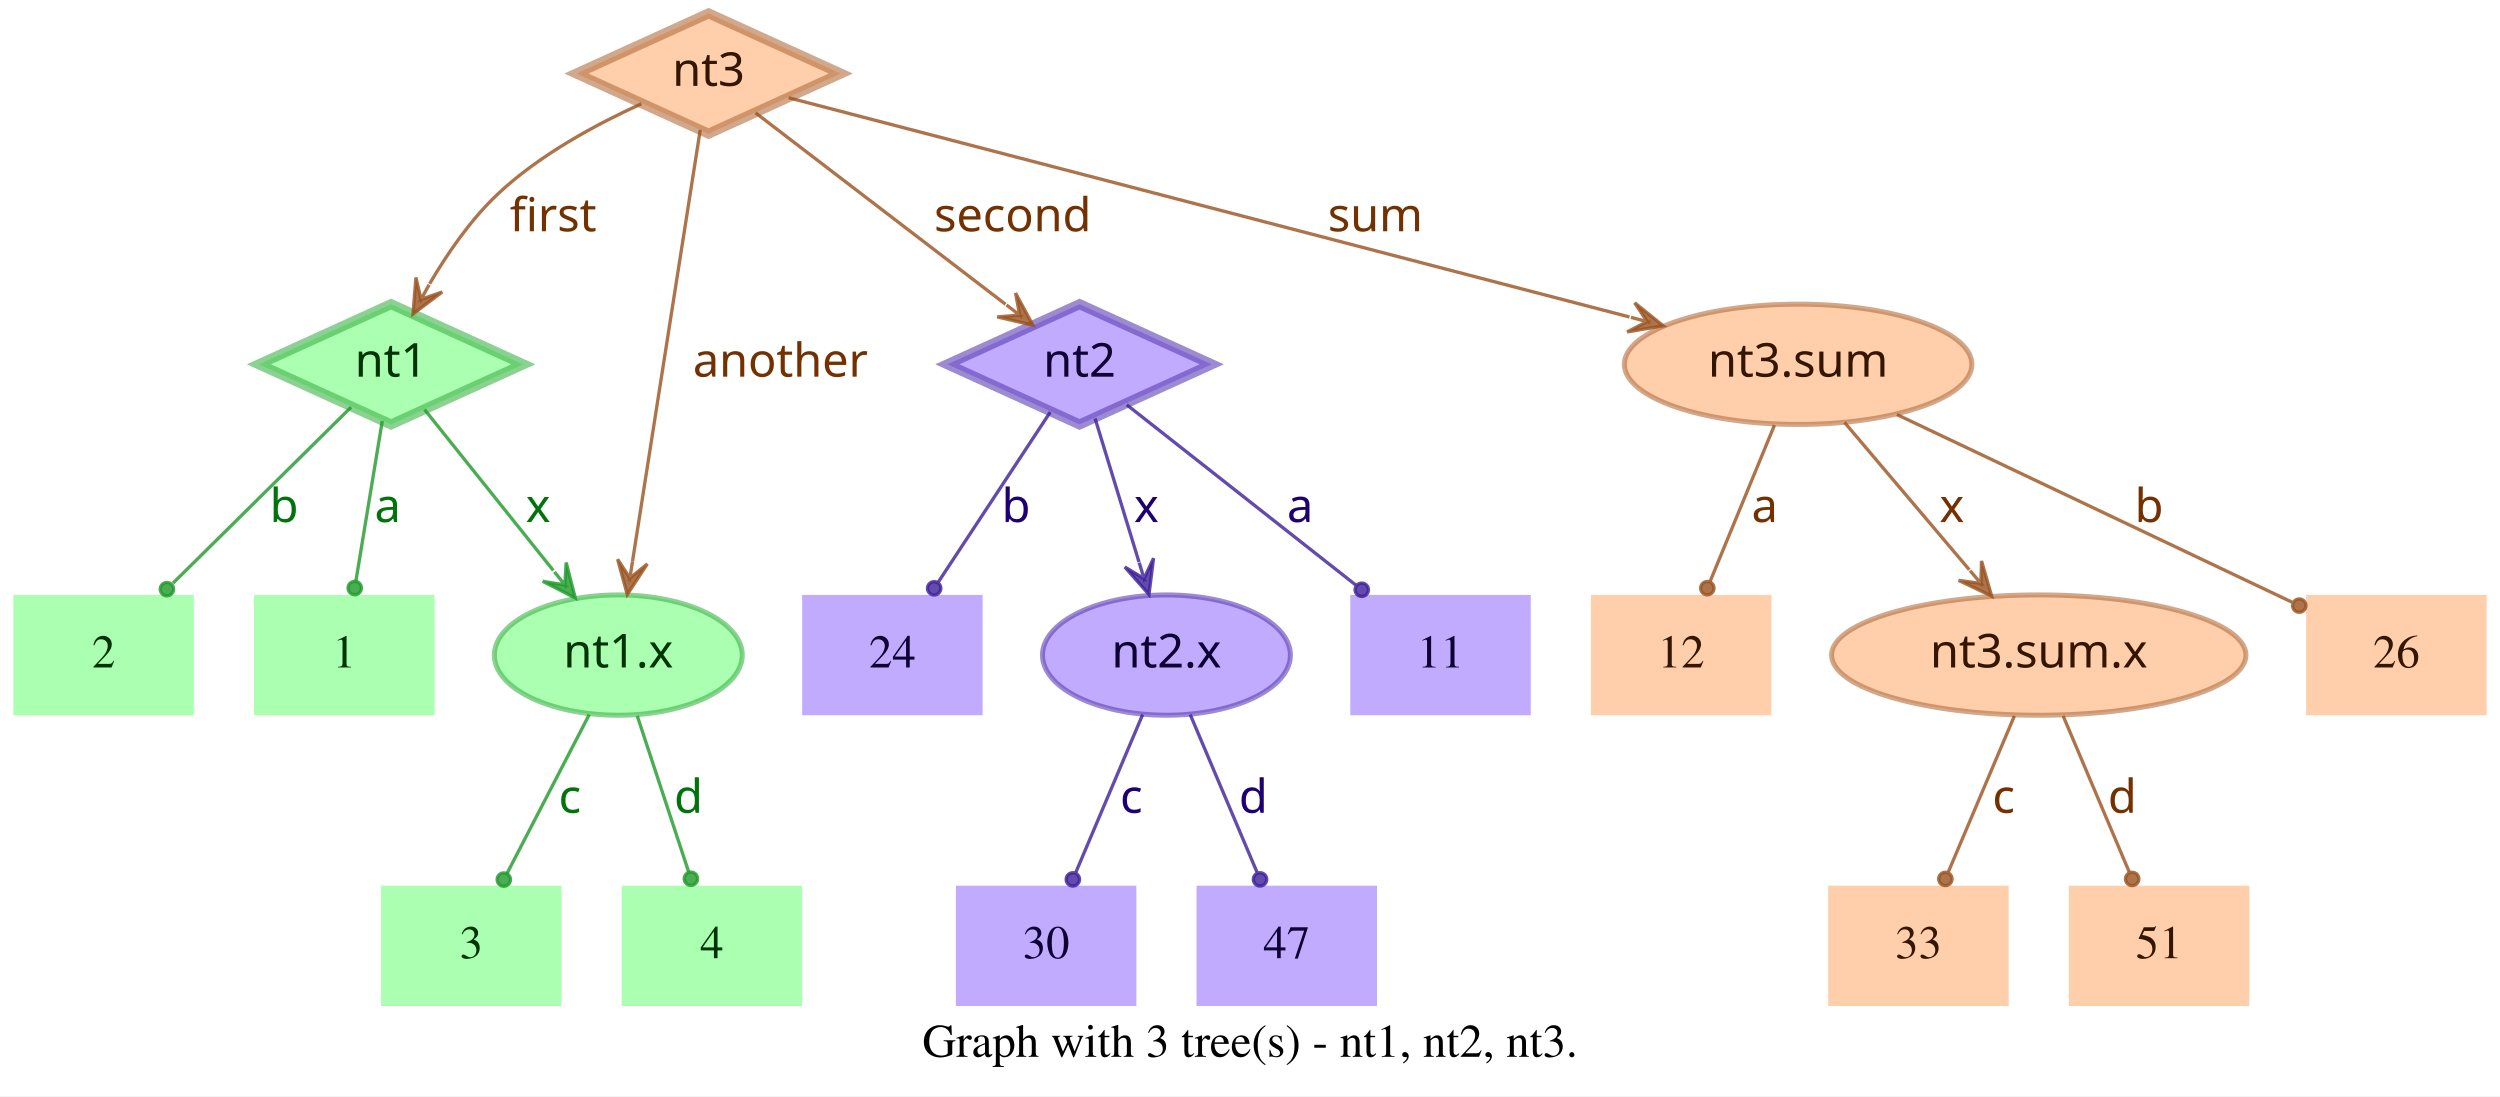
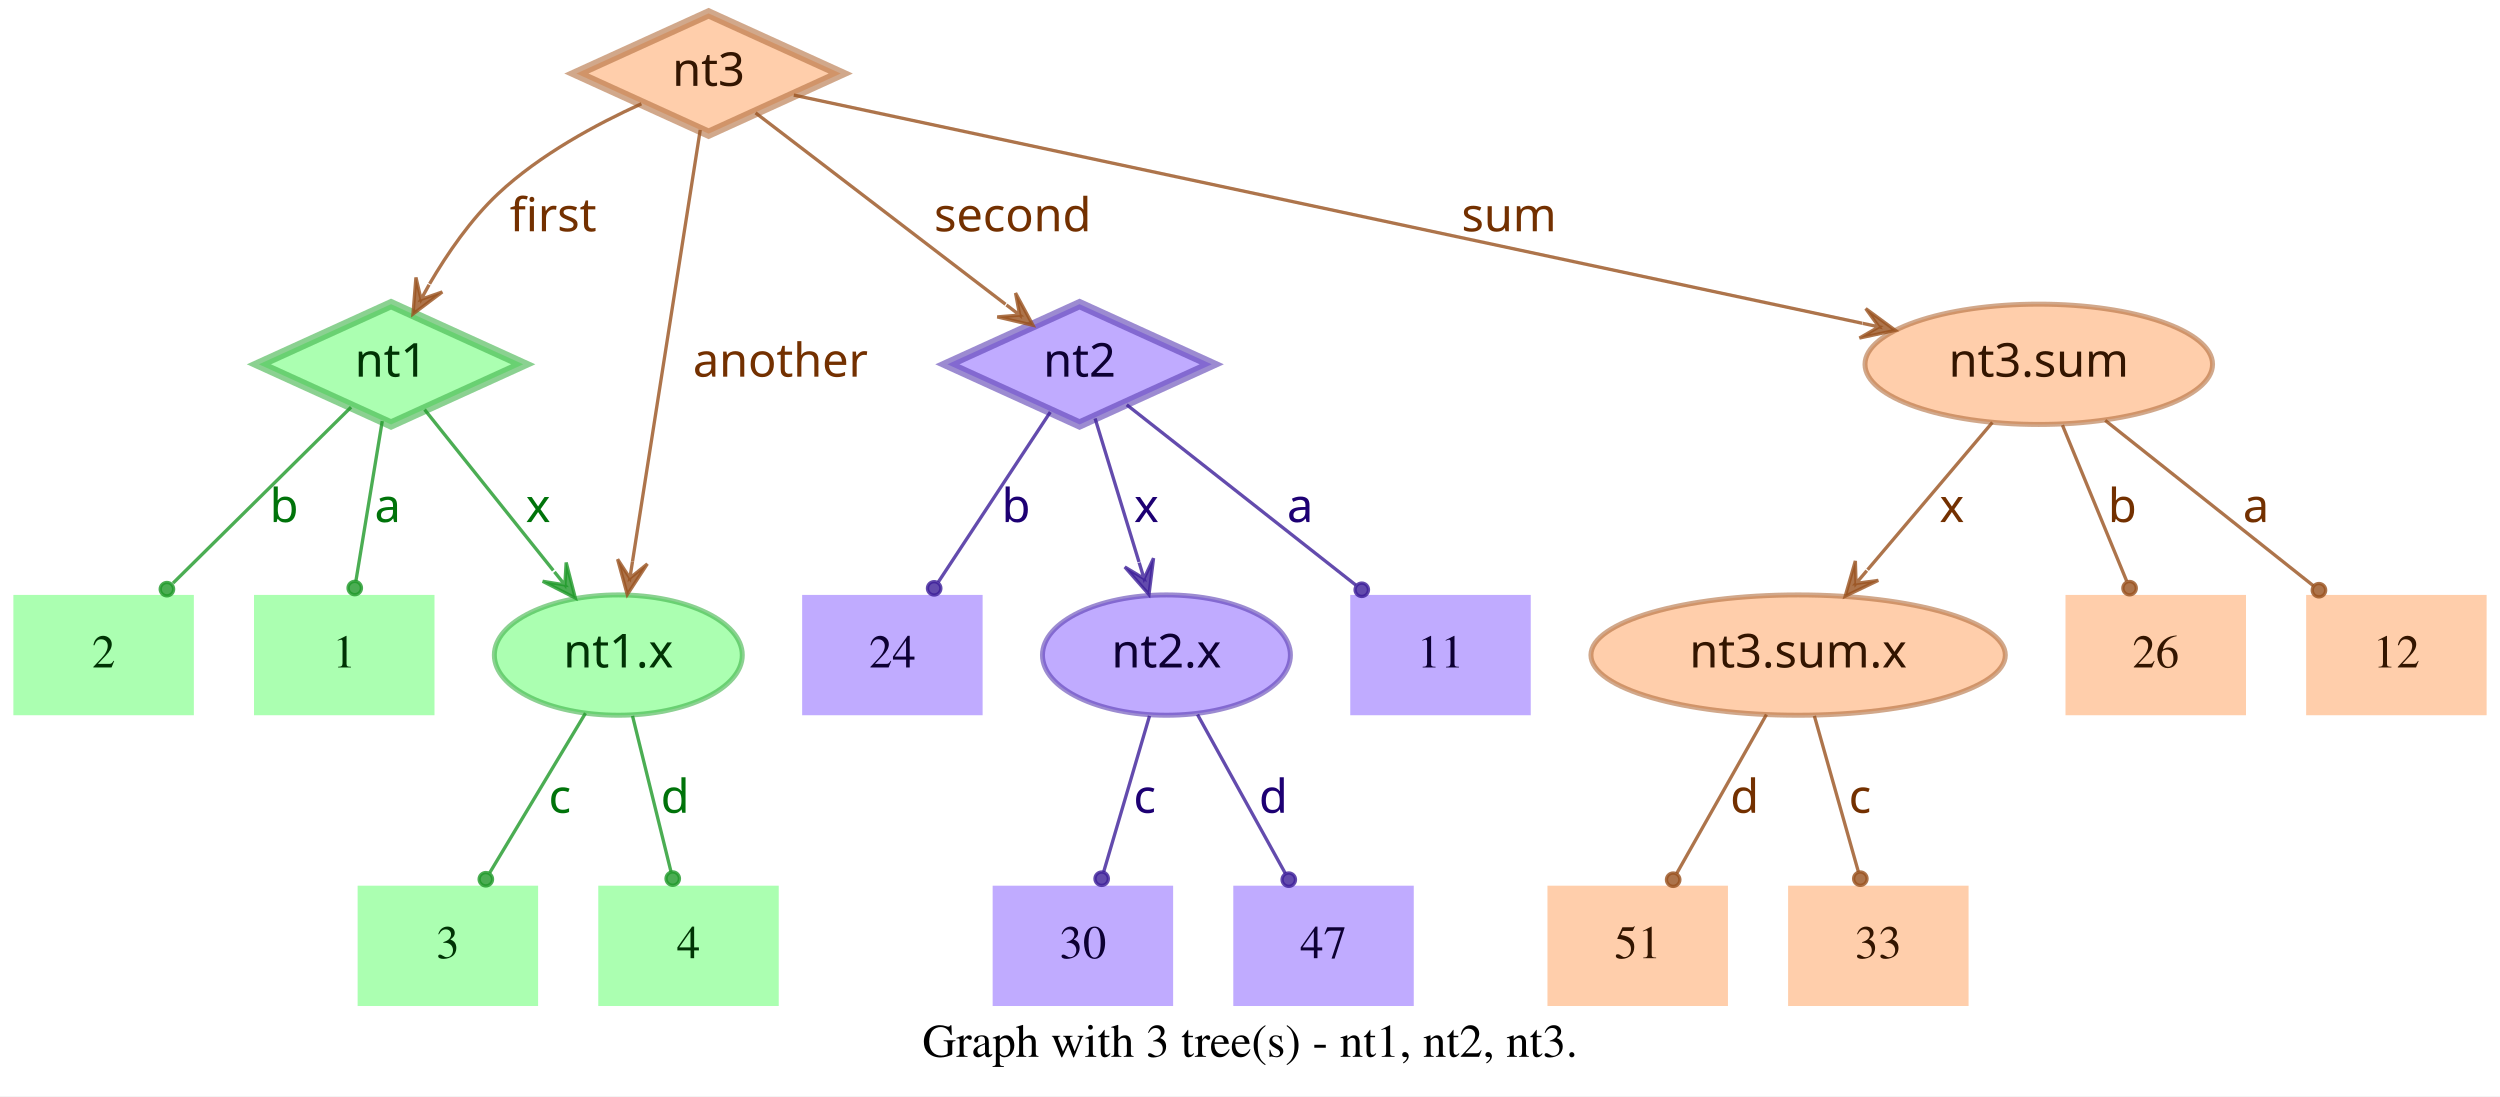
<svg xmlns="http://www.w3.org/2000/svg" width="748pt" height="328pt" viewBox="0.00 0.00 748.00 328.00">
  <g id="graph0" class="graph" transform="scale(1 1) rotate(0) translate(4 324)">
    <polygon fill="white" stroke="transparent" points="-4,4 -4,-324 744,-324 744,4 -4,4" />
    <text text-anchor="middle" x="370" y="-7.8" font-family="Times,serif" font-size="14.00">Graph with 3 tree(s) - nt1, nt2, nt3.</text>
    <g id="node1" class="node">
      <polygon fill="#73ff7e" fill-opacity="0.6" stroke="#3eb248" stroke-width="3" stroke-opacity="0.6" points="113,-233 73.45,-215 113,-197 152.55,-215 113,-233" />
      <text text-anchor="middle" x="113" y="-211.3" font-family="Times-Roman bold" font-size="14.00" fill="#003304">nt1</text>
    </g>
    <g id="node4" class="node">
      <polygon fill="#73ff7e" fill-opacity="0.6" stroke="transparent" stroke-width="1.5" points="126,-146 72,-146 72,-110 126,-110 126,-146" />
      <text text-anchor="middle" x="99" y="-124.3" font-family="Times,serif" font-size="14.00" fill="#003304">1</text>
    </g>
    <g id="edge1" class="edge">
      <path fill="none" stroke="#1f9929" stroke-opacity="0.8" d="M110.37,-198.01C108.14,-184.47 104.92,-164.96 102.48,-150.13" />
      <ellipse fill="#1f9929" fill-opacity="0.8" stroke="#1f9929" stroke-opacity="0.8" cx="102.14" cy="-148.06" rx="2" ry="2" />
      <text text-anchor="middle" x="112" y="-167.8" font-family="Times-Roman bold" font-size="14.00" fill="#00730a">a</text>
    </g>
    <g id="node5" class="node">
      <polygon fill="#73ff7e" fill-opacity="0.6" stroke="transparent" stroke-width="1.5" points="54,-146 0,-146 0,-110 54,-110 54,-146" />
      <text text-anchor="middle" x="27" y="-124.3" font-family="Times,serif" font-size="14.00" fill="#003304">2</text>
    </g>
    <g id="edge2" class="edge">
      <path fill="none" stroke="#1f9929" stroke-opacity="0.8" d="M101.04,-202.18C87.28,-188.58 64.44,-166.01 47.76,-149.52" />
      <ellipse fill="#1f9929" fill-opacity="0.8" stroke="#1f9929" stroke-opacity="0.8" cx="45.94" cy="-147.72" rx="2" ry="2" />
      <text text-anchor="middle" x="81" y="-167.8" font-family="Times-Roman bold" font-size="14.00" fill="#00730a">b</text>
    </g>
    <g id="node6" class="node">
      <ellipse fill="#73ff7e" fill-opacity="0.6" stroke="#3eb248" stroke-width="1.5" stroke-opacity="0.6" cx="181" cy="-128" rx="37.09" ry="18" />
      <text text-anchor="middle" x="181" y="-124.3" font-family="Times-Roman bold" font-size="14.00" fill="#003304">nt1.x</text>
    </g>
    <g id="edge3" class="edge">
      <path fill="none" stroke="#1f9929" stroke-opacity="0.8" d="M123.03,-201.46C133.13,-188.83 148.97,-169.03 161.54,-153.32" />
      <polygon fill="#1f9929" fill-opacity="0.8" stroke="#1f9929" stroke-opacity="0.8" points="168.13,-145.08 165.4,-155.7 165.01,-148.99 161.89,-152.89 161.89,-152.89 161.89,-152.89 165.01,-148.99 158.37,-150.08 168.13,-145.08 168.13,-145.08" />
      <text text-anchor="middle" x="157" y="-167.8" font-family="Times-Roman bold" font-size="14.00" fill="#00730a">x</text>
    </g>
    <g id="node2" class="node">
      <polygon fill="#9673ff" fill-opacity="0.6" stroke="#5b3eb2" stroke-width="3" stroke-opacity="0.6" points="319,-233 279.45,-215 319,-197 358.55,-215 319,-233" />
      <text text-anchor="middle" x="319" y="-211.3" font-family="Times-Roman bold" font-size="14.00" fill="#0d0033">nt2</text>
    </g>
    <g id="node7" class="node">
      <polygon fill="#9673ff" fill-opacity="0.6" stroke="transparent" stroke-width="1.5" points="454,-146 400,-146 400,-110 454,-110 454,-146" />
      <text text-anchor="middle" x="427" y="-124.3" font-family="Times,serif" font-size="14.00" fill="#0d0033">11</text>
    </g>
    <g id="edge4" class="edge">
      <path fill="none" stroke="#3d1f99" stroke-opacity="0.8" d="M333.12,-202.89C350.49,-189.22 380.29,-165.76 401.66,-148.94" />
      <ellipse fill="#3d1f99" fill-opacity="0.8" stroke="#3d1f99" stroke-opacity="0.8" cx="403.44" cy="-147.54" rx="2" ry="2" />
      <text text-anchor="middle" x="385" y="-167.8" font-family="Times-Roman bold" font-size="14.00" fill="#1d0073">a</text>
    </g>
    <g id="node8" class="node">
      <polygon fill="#9673ff" fill-opacity="0.6" stroke="transparent" stroke-width="1.5" points="290,-146 236,-146 236,-110 290,-110 290,-146" />
      <text text-anchor="middle" x="263" y="-124.3" font-family="Times,serif" font-size="14.00" fill="#0d0033">24</text>
    </g>
    <g id="edge5" class="edge">
      <path fill="none" stroke="#3d1f99" stroke-opacity="0.8" d="M310.25,-200.72C301.27,-187.09 287.17,-165.69 276.71,-149.81" />
      <ellipse fill="#3d1f99" fill-opacity="0.8" stroke="#3d1f99" stroke-opacity="0.8" cx="275.5" cy="-147.97" rx="2" ry="2" />
      <text text-anchor="middle" x="300" y="-167.8" font-family="Times-Roman bold" font-size="14.00" fill="#1d0073">b</text>
    </g>
    <g id="node9" class="node">
      <ellipse fill="#9673ff" fill-opacity="0.6" stroke="#5b3eb2" stroke-width="1.5" stroke-opacity="0.6" cx="345" cy="-128" rx="37.09" ry="18" />
      <text text-anchor="middle" x="345" y="-124.3" font-family="Times-Roman bold" font-size="14.00" fill="#0d0033">nt2.x</text>
    </g>
    <g id="edge6" class="edge">
      <path fill="none" stroke="#3d1f99" stroke-opacity="0.8" d="M323.65,-198.8C327.29,-186.89 332.45,-170.02 336.79,-155.84" />
      <polygon fill="#3d1f99" fill-opacity="0.8" stroke="#3d1f99" stroke-opacity="0.8" points="339.77,-146.11 341.14,-156.99 338.3,-150.89 336.84,-155.67 336.84,-155.67 336.84,-155.67 338.3,-150.89 332.54,-154.36 339.77,-146.11 339.77,-146.11" />
      <text text-anchor="middle" x="339" y="-167.8" font-family="Times-Roman bold" font-size="14.00" fill="#1d0073">x</text>
    </g>
    <g id="node3" class="node">
      <polygon fill="#ffad73" fill-opacity="0.6" stroke="#b26f3e" stroke-width="3" stroke-opacity="0.6" points="208,-320 168.45,-302 208,-284 247.55,-302 208,-320" />
      <text text-anchor="middle" x="208" y="-298.3" font-family="Times-Roman bold" font-size="14.00" fill="#331500">nt3</text>
    </g>
    <g id="edge7" class="edge">
      <path fill="none" stroke="#99521f" stroke-opacity="0.8" d="M187.91,-292.95C174.66,-286.94 157.49,-277.74 145,-266 136.86,-258.35 129.88,-248.22 124.53,-239.08" />
      <polygon fill="#99521f" fill-opacity="0.8" stroke="#99521f" stroke-opacity="0.8" points="119.57,-230.05 128.33,-236.65 121.98,-234.44 124.39,-238.82 124.39,-238.82 124.39,-238.82 121.98,-234.44 120.45,-240.99 119.57,-230.05 119.57,-230.05" />
      <text text-anchor="middle" x="161.5" y="-254.8" font-family="Times-Roman bold" font-size="14.00" fill="#733000">first</text>
    </g>
    <g id="edge8" class="edge">
      <path fill="none" stroke="#99521f" stroke-opacity="0.8" d="M222.06,-290.23C240.91,-275.8 274.57,-250.02 296.85,-232.96" />
      <polygon fill="#99521f" fill-opacity="0.8" stroke="#99521f" stroke-opacity="0.8" points="305.06,-226.68 299.85,-236.33 301.09,-229.72 297.12,-232.76 297.12,-232.76 297.12,-232.76 301.09,-229.72 294.38,-229.18 305.06,-226.68 305.06,-226.68" />
      <text text-anchor="middle" x="299" y="-254.8" font-family="Times-Roman bold" font-size="14.00" fill="#733000">second</text>
    </g>
    <g id="edge9" class="edge">
      <path fill="none" stroke="#99521f" stroke-opacity="0.8" d="M205.51,-285.13C200.89,-255.68 190.94,-192.3 185.24,-156" />
      <polygon fill="#99521f" fill-opacity="0.8" stroke="#99521f" stroke-opacity="0.8" points="183.68,-146.1 189.68,-155.28 184.46,-151.04 185.24,-155.98 185.24,-155.98 185.24,-155.98 184.46,-151.04 180.79,-156.68 183.68,-146.1 183.68,-146.1" />
      <text text-anchor="middle" x="229.5" y="-211.3" font-family="Times-Roman bold" font-size="14.00" fill="#733000">another</text>
    </g>
    <g id="node10" class="node">
-       <ellipse fill="#ffad73" fill-opacity="0.6" stroke="#b26f3e" stroke-width="1.5" stroke-opacity="0.6" cx="534" cy="-215" rx="51.99" ry="18" />
-       <text text-anchor="middle" x="534" y="-211.3" font-family="Times-Roman bold" font-size="14.00" fill="#331500">nt3.sum</text>
+       <ellipse fill="#ffad73" fill-opacity="0.6" stroke="#b26f3e" stroke-width="1.5" stroke-opacity="0.6" cx="606" cy="-215" rx="51.99" ry="18" />
+       <text text-anchor="middle" x="606" y="-211.3" font-family="Times-Roman bold" font-size="14.00" fill="#331500">nt3.sum</text>
    </g>
    <g id="edge10" class="edge">
-       <path fill="none" stroke="#99521f" stroke-opacity="0.8" d="M231.97,-294.75C284.81,-280.97 412.24,-247.75 483.54,-229.16" />
-       <polygon fill="#99521f" fill-opacity="0.8" stroke="#99521f" stroke-opacity="0.8" points="493.64,-226.52 485.1,-233.4 488.8,-227.78 483.96,-229.05 483.96,-229.05 483.96,-229.05 488.8,-227.78 482.83,-224.69 493.64,-226.52 493.64,-226.52" />
-       <text text-anchor="middle" x="407.5" y="-254.8" font-family="Times-Roman bold" font-size="14.00" fill="#733000">sum</text>
+       <path fill="none" stroke="#99521f" stroke-opacity="0.8" d="M233.5,-295.55C297.62,-281.86 466.58,-245.78 553.18,-227.28" />
+       <polygon fill="#99521f" fill-opacity="0.8" stroke="#99521f" stroke-opacity="0.8" points="563.07,-225.17 554.23,-231.66 558.18,-226.21 553.29,-227.26 553.29,-227.26 553.29,-227.26 558.18,-226.21 552.35,-222.86 563.07,-225.17 563.07,-225.17" />
+       <text text-anchor="middle" x="447.5" y="-254.8" font-family="Times-Roman bold" font-size="14.00" fill="#733000">sum</text>
    </g>
    <g id="node11" class="node">
-       <polygon fill="#73ff7e" fill-opacity="0.6" stroke="transparent" stroke-width="1.5" points="164,-59 110,-59 110,-23 164,-23 164,-59" />
-       <text text-anchor="middle" x="137" y="-37.3" font-family="Times,serif" font-size="14.00" fill="#003304">3</text>
+       <polygon fill="#73ff7e" fill-opacity="0.6" stroke="transparent" stroke-width="1.5" points="157,-59 103,-59 103,-23 157,-23 157,-59" />
+       <text text-anchor="middle" x="130" y="-37.3" font-family="Times,serif" font-size="14.00" fill="#003304">3</text>
    </g>
    <g id="edge11" class="edge">
-       <path fill="none" stroke="#1f9929" stroke-opacity="0.8" d="M172.31,-110.21C165.24,-96.56 155.24,-77.24 147.69,-62.65" />
-       <ellipse fill="#1f9929" fill-opacity="0.8" stroke="#1f9929" stroke-opacity="0.8" cx="146.74" cy="-60.83" rx="2" ry="2" />
-       <text text-anchor="middle" x="166.5" y="-80.8" font-family="Times-Roman bold" font-size="14.00" fill="#00730a">c</text>
+       <path fill="none" stroke="#1f9929" stroke-opacity="0.8" d="M171.17,-110.61C163,-97 151.34,-77.56 142.51,-62.85" />
+       <ellipse fill="#1f9929" fill-opacity="0.8" stroke="#1f9929" stroke-opacity="0.8" cx="141.36" cy="-60.93" rx="2" ry="2" />
+       <text text-anchor="middle" x="163.5" y="-80.8" font-family="Times-Roman bold" font-size="14.00" fill="#00730a">c</text>
    </g>
    <g id="node12" class="node">
-       <polygon fill="#73ff7e" fill-opacity="0.6" stroke="transparent" stroke-width="1.5" points="236,-59 182,-59 182,-23 236,-23 236,-59" />
-       <text text-anchor="middle" x="209" y="-37.3" font-family="Times,serif" font-size="14.00" fill="#003304">4</text>
+       <polygon fill="#73ff7e" fill-opacity="0.6" stroke="transparent" stroke-width="1.5" points="229,-59 175,-59 175,-23 229,-23 229,-59" />
+       <text text-anchor="middle" x="202" y="-37.3" font-family="Times,serif" font-size="14.00" fill="#003304">4</text>
    </g>
    <g id="edge12" class="edge">
-       <path fill="none" stroke="#1f9929" stroke-opacity="0.8" d="M186.67,-109.8C191.11,-96.32 197.31,-77.5 202.05,-63.11" />
-       <ellipse fill="#1f9929" fill-opacity="0.8" stroke="#1f9929" stroke-opacity="0.8" cx="202.72" cy="-61.08" rx="2" ry="2" />
-       <text text-anchor="middle" x="202" y="-80.8" font-family="Times-Roman bold" font-size="14.00" fill="#00730a">d</text>
+       <path fill="none" stroke="#1f9929" stroke-opacity="0.8" d="M185.25,-109.8C188.58,-96.32 193.23,-77.5 196.78,-63.11" />
+       <ellipse fill="#1f9929" fill-opacity="0.8" stroke="#1f9929" stroke-opacity="0.8" cx="197.28" cy="-61.12" rx="2" ry="2" />
+       <text text-anchor="middle" x="198" y="-80.8" font-family="Times-Roman bold" font-size="14.00" fill="#00730a">d</text>
    </g>
    <g id="node13" class="node">
-       <polygon fill="#9673ff" fill-opacity="0.6" stroke="transparent" stroke-width="1.5" points="336,-59 282,-59 282,-23 336,-23 336,-59" />
-       <text text-anchor="middle" x="309" y="-37.3" font-family="Times,serif" font-size="14.00" fill="#0d0033">30</text>
+       <polygon fill="#9673ff" fill-opacity="0.6" stroke="transparent" stroke-width="1.5" points="347,-59 293,-59 293,-23 347,-23 347,-59" />
+       <text text-anchor="middle" x="320" y="-37.3" font-family="Times,serif" font-size="14.00" fill="#0d0033">30</text>
    </g>
    <g id="edge13" class="edge">
-       <path fill="none" stroke="#3d1f99" stroke-opacity="0.8" d="M337.89,-110.21C332.16,-96.67 324.07,-77.57 317.9,-63.02" />
-       <ellipse fill="#3d1f99" fill-opacity="0.8" stroke="#3d1f99" stroke-opacity="0.8" cx="317" cy="-60.89" rx="2" ry="2" />
-       <text text-anchor="middle" x="334.5" y="-80.8" font-family="Times-Roman bold" font-size="14.00" fill="#1d0073">c</text>
+       <path fill="none" stroke="#3d1f99" stroke-opacity="0.8" d="M339.94,-109.8C335.98,-96.32 330.44,-77.5 326.21,-63.11" />
+       <ellipse fill="#3d1f99" fill-opacity="0.8" stroke="#3d1f99" stroke-opacity="0.8" cx="325.62" cy="-61.09" rx="2" ry="2" />
+       <text text-anchor="middle" x="338.5" y="-80.8" font-family="Times-Roman bold" font-size="14.00" fill="#1d0073">c</text>
    </g>
    <g id="node14" class="node">
-       <polygon fill="#9673ff" fill-opacity="0.6" stroke="transparent" stroke-width="1.5" points="408,-59 354,-59 354,-23 408,-23 408,-59" />
-       <text text-anchor="middle" x="381" y="-37.3" font-family="Times,serif" font-size="14.00" fill="#0d0033">47</text>
+       <polygon fill="#9673ff" fill-opacity="0.6" stroke="transparent" stroke-width="1.5" points="419,-59 365,-59 365,-23 419,-23 419,-59" />
+       <text text-anchor="middle" x="392" y="-37.3" font-family="Times,serif" font-size="14.00" fill="#0d0033">47</text>
    </g>
    <g id="edge14" class="edge">
-       <path fill="none" stroke="#3d1f99" stroke-opacity="0.8" d="M352.11,-110.21C357.84,-96.67 365.93,-77.57 372.1,-63.02" />
-       <ellipse fill="#3d1f99" fill-opacity="0.8" stroke="#3d1f99" stroke-opacity="0.8" cx="373" cy="-60.89" rx="2" ry="2" />
-       <text text-anchor="middle" x="371" y="-80.8" font-family="Times-Roman bold" font-size="14.00" fill="#1d0073">d</text>
+       <path fill="none" stroke="#3d1f99" stroke-opacity="0.8" d="M354.29,-110.21C361.83,-96.56 372.51,-77.24 380.58,-62.65" />
+       <ellipse fill="#3d1f99" fill-opacity="0.8" stroke="#3d1f99" stroke-opacity="0.8" cx="381.6" cy="-60.8" rx="2" ry="2" />
+       <text text-anchor="middle" x="377" y="-80.8" font-family="Times-Roman bold" font-size="14.00" fill="#1d0073">d</text>
    </g>
    <g id="node15" class="node">
      <polygon fill="#ffad73" fill-opacity="0.6" stroke="transparent" stroke-width="1.5" points="740,-146 686,-146 686,-110 740,-110 740,-146" />
-       <text text-anchor="middle" x="713" y="-124.3" font-family="Times,serif" font-size="14.00" fill="#331500">26</text>
+       <text text-anchor="middle" x="713" y="-124.3" font-family="Times,serif" font-size="14.00" fill="#331500">12</text>
    </g>
    <g id="edge15" class="edge">
-       <path fill="none" stroke="#99521f" stroke-opacity="0.8" d="M563.56,-199.96C596.19,-184.47 648.5,-159.63 681.78,-143.82" />
-       <ellipse fill="#99521f" fill-opacity="0.8" stroke="#99521f" stroke-opacity="0.8" cx="683.94" cy="-142.8" rx="2" ry="2" />
-       <text text-anchor="middle" x="639" y="-167.8" font-family="Times-Roman bold" font-size="14.00" fill="#733000">b</text>
+       <path fill="none" stroke="#99521f" stroke-opacity="0.8" d="M625.88,-198.21C643.47,-184.23 669.23,-163.77 688.18,-148.72" />
+       <ellipse fill="#99521f" fill-opacity="0.8" stroke="#99521f" stroke-opacity="0.8" cx="689.83" cy="-147.41" rx="2" ry="2" />
+       <text text-anchor="middle" x="671" y="-167.8" font-family="Times-Roman bold" font-size="14.00" fill="#733000">a</text>
    </g>
    <g id="node16" class="node">
-       <polygon fill="#ffad73" fill-opacity="0.6" stroke="transparent" stroke-width="1.5" points="526,-146 472,-146 472,-110 526,-110 526,-146" />
-       <text text-anchor="middle" x="499" y="-124.3" font-family="Times,serif" font-size="14.00" fill="#331500">12</text>
+       <ellipse fill="#ffad73" fill-opacity="0.6" stroke="#b26f3e" stroke-width="1.5" stroke-opacity="0.6" cx="534" cy="-128" rx="61.99" ry="18" />
+       <text text-anchor="middle" x="534" y="-124.3" font-family="Times-Roman bold" font-size="14.00" fill="#331500">nt3.sum.x</text>
    </g>
    <g id="edge16" class="edge">
-       <path fill="none" stroke="#99521f" stroke-opacity="0.8" d="M526.92,-196.8C521.37,-183.32 513.62,-164.5 507.69,-150.11" />
-       <ellipse fill="#99521f" fill-opacity="0.8" stroke="#99521f" stroke-opacity="0.8" cx="506.83" cy="-148.02" rx="2" ry="2" />
-       <text text-anchor="middle" x="524" y="-167.8" font-family="Times-Roman bold" font-size="14.00" fill="#733000">a</text>
+       <path fill="none" stroke="#99521f" stroke-opacity="0.8" d="M592.12,-197.61C581.53,-185.11 566.77,-167.69 554.78,-153.53" />
+       <polygon fill="#99521f" fill-opacity="0.8" stroke="#99521f" stroke-opacity="0.8" points="548.09,-145.63 557.98,-150.35 551.32,-149.44 554.55,-153.26 554.55,-153.26 554.55,-153.26 551.32,-149.44 551.12,-156.17 548.09,-145.63 548.09,-145.63" />
+       <text text-anchor="middle" x="580" y="-167.8" font-family="Times-Roman bold" font-size="14.00" fill="#733000">x</text>
    </g>
    <g id="node17" class="node">
-       <ellipse fill="#ffad73" fill-opacity="0.6" stroke="#b26f3e" stroke-width="1.5" stroke-opacity="0.6" cx="606" cy="-128" rx="61.99" ry="18" />
-       <text text-anchor="middle" x="606" y="-124.3" font-family="Times-Roman bold" font-size="14.00" fill="#331500">nt3.sum.x</text>
+       <polygon fill="#ffad73" fill-opacity="0.6" stroke="transparent" stroke-width="1.5" points="668,-146 614,-146 614,-110 668,-110 668,-146" />
+       <text text-anchor="middle" x="641" y="-124.3" font-family="Times,serif" font-size="14.00" fill="#331500">26</text>
    </g>
    <g id="edge17" class="edge">
-       <path fill="none" stroke="#99521f" stroke-opacity="0.8" d="M547.88,-197.61C558.47,-185.11 573.23,-167.69 585.22,-153.53" />
-       <polygon fill="#99521f" fill-opacity="0.8" stroke="#99521f" stroke-opacity="0.8" points="591.91,-145.63 588.88,-156.17 588.68,-149.44 585.45,-153.26 585.45,-153.26 585.45,-153.26 588.68,-149.44 582.02,-150.35 591.91,-145.63 591.91,-145.63" />
-       <text text-anchor="middle" x="580" y="-167.8" font-family="Times-Roman bold" font-size="14.00" fill="#733000">x</text>
+       <path fill="none" stroke="#99521f" stroke-opacity="0.8" d="M613.08,-196.8C618.63,-183.32 626.38,-164.5 632.31,-150.11" />
+       <ellipse fill="#99521f" fill-opacity="0.8" stroke="#99521f" stroke-opacity="0.8" cx="633.17" cy="-148.02" rx="2" ry="2" />
+       <text text-anchor="middle" x="631" y="-167.8" font-family="Times-Roman bold" font-size="14.00" fill="#733000">b</text>
    </g>
    <g id="node18" class="node">
-       <polygon fill="#ffad73" fill-opacity="0.6" stroke="transparent" stroke-width="1.5" points="597,-59 543,-59 543,-23 597,-23 597,-59" />
-       <text text-anchor="middle" x="570" y="-37.3" font-family="Times,serif" font-size="14.00" fill="#331500">33</text>
+       <polygon fill="#ffad73" fill-opacity="0.6" stroke="transparent" stroke-width="1.5" points="513,-59 459,-59 459,-23 513,-23 513,-59" />
+       <text text-anchor="middle" x="486" y="-37.3" font-family="Times,serif" font-size="14.00" fill="#331500">51</text>
    </g>
    <g id="edge18" class="edge">
-       <path fill="none" stroke="#99521f" stroke-opacity="0.8" d="M598.71,-109.8C593.01,-96.32 585.04,-77.5 578.94,-63.11" />
-       <ellipse fill="#99521f" fill-opacity="0.8" stroke="#99521f" stroke-opacity="0.8" cx="578.05" cy="-61.02" rx="2" ry="2" />
-       <text text-anchor="middle" x="595.5" y="-80.8" font-family="Times-Roman bold" font-size="14.00" fill="#733000">c</text>
+       <path fill="none" stroke="#99521f" stroke-opacity="0.8" d="M524.52,-110.21C516.81,-96.56 505.9,-77.24 497.66,-62.65" />
+       <ellipse fill="#99521f" fill-opacity="0.8" stroke="#99521f" stroke-opacity="0.8" cx="496.61" cy="-60.79" rx="2" ry="2" />
+       <text text-anchor="middle" x="518" y="-80.8" font-family="Times-Roman bold" font-size="14.00" fill="#733000">d</text>
    </g>
    <g id="node19" class="node">
-       <polygon fill="#ffad73" fill-opacity="0.6" stroke="transparent" stroke-width="1.5" points="669,-59 615,-59 615,-23 669,-23 669,-59" />
-       <text text-anchor="middle" x="642" y="-37.3" font-family="Times,serif" font-size="14.00" fill="#331500">51</text>
+       <polygon fill="#ffad73" fill-opacity="0.6" stroke="transparent" stroke-width="1.5" points="585,-59 531,-59 531,-23 585,-23 585,-59" />
+       <text text-anchor="middle" x="558" y="-37.3" font-family="Times,serif" font-size="14.00" fill="#331500">33</text>
    </g>
    <g id="edge19" class="edge">
-       <path fill="none" stroke="#99521f" stroke-opacity="0.8" d="M613.29,-109.8C618.99,-96.32 626.96,-77.5 633.06,-63.11" />
-       <ellipse fill="#99521f" fill-opacity="0.8" stroke="#99521f" stroke-opacity="0.8" cx="633.95" cy="-61.02" rx="2" ry="2" />
-       <text text-anchor="middle" x="631" y="-80.8" font-family="Times-Roman bold" font-size="14.00" fill="#733000">d</text>
+       <path fill="none" stroke="#99521f" stroke-opacity="0.8" d="M538.86,-109.8C542.66,-96.32 547.98,-77.5 552.04,-63.11" />
+       <ellipse fill="#99521f" fill-opacity="0.8" stroke="#99521f" stroke-opacity="0.8" cx="552.61" cy="-61.1" rx="2" ry="2" />
+       <text text-anchor="middle" x="552.5" y="-80.8" font-family="Times-Roman bold" font-size="14.00" fill="#733000">c</text>
    </g>
  </g>
</svg>
